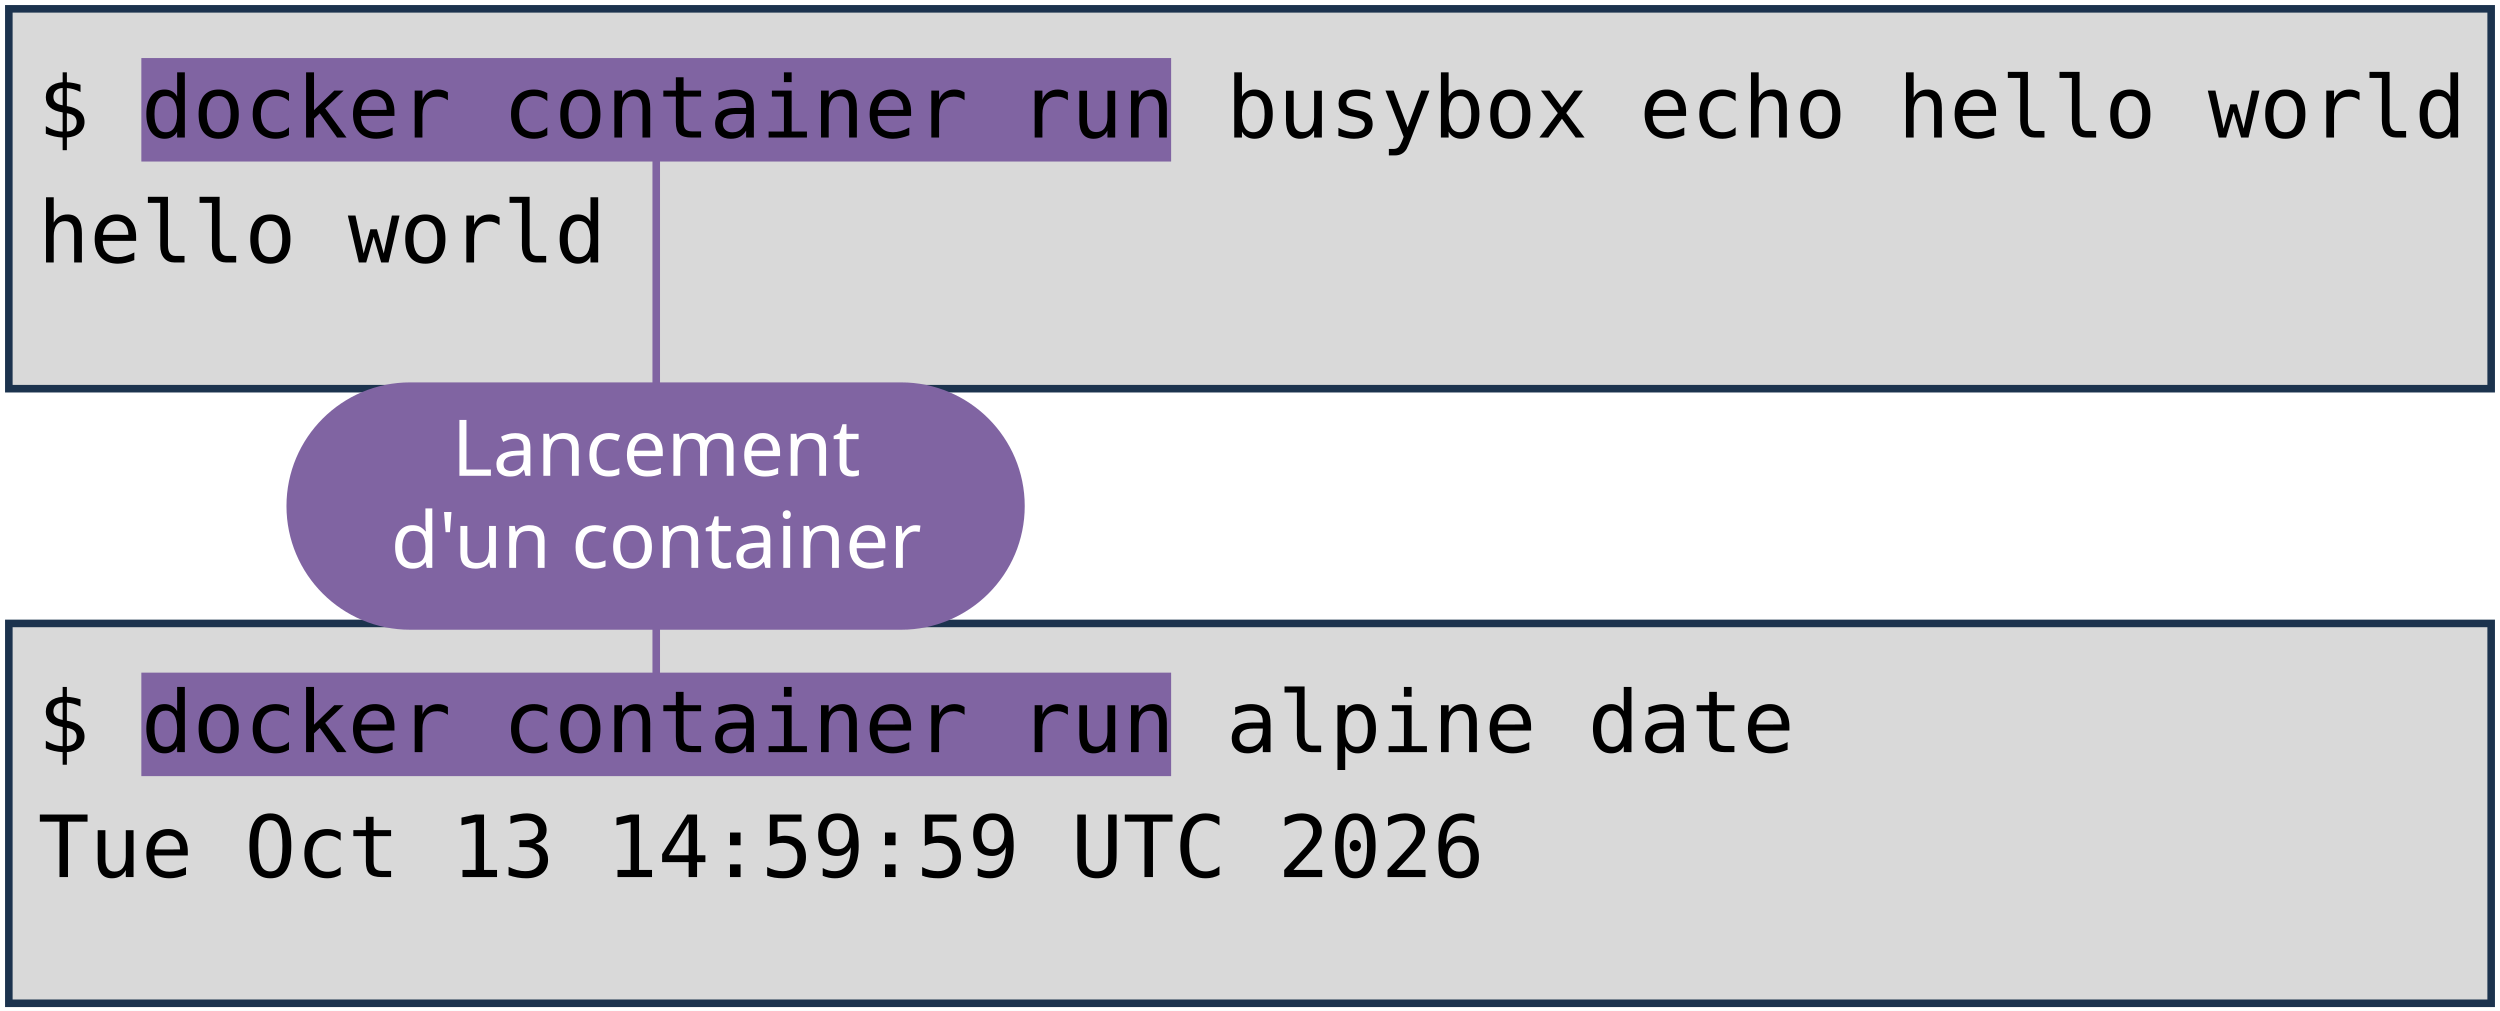
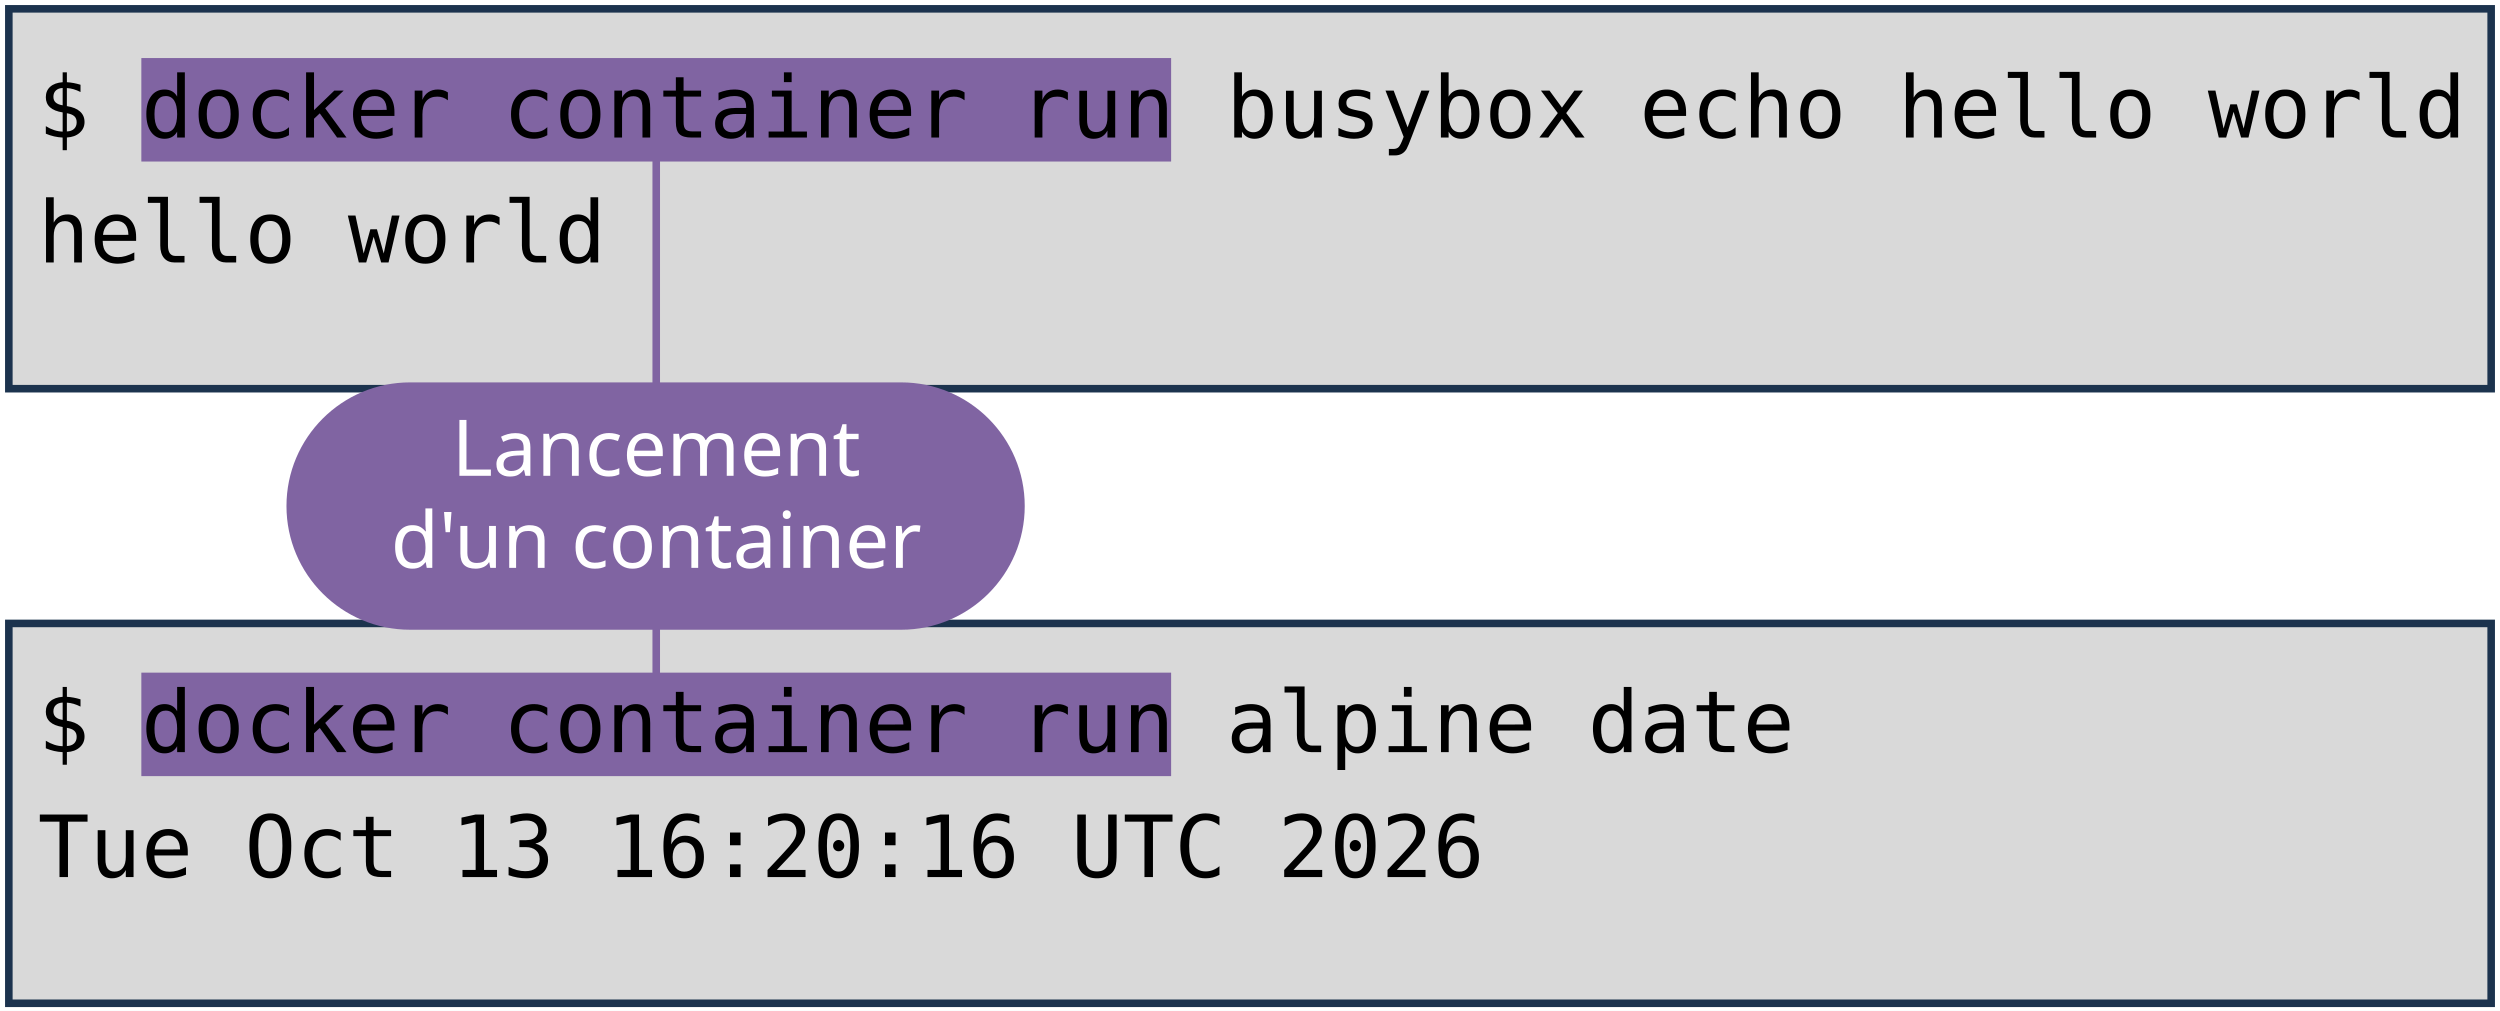
<svg xmlns="http://www.w3.org/2000/svg" viewBox="0 0 1981 801" width="1981" height="801" role="img" aria-label="Deux terminaux : docker container run busybox echo hello world, et docker container run alpine date. Annotations : lancement d'un container, image, commande lancée.">
  <style>
    .code { font-family: "DejaVu Sans Mono", Menlo, Consolas, monospace; font-size: 68px; fill: #000000; }
    .pill { font-family: "Trebuchet MS", "Century Gothic", Verdana, sans-serif; font-size: 62px; text-anchor: middle; }
  </style>
  <rect width="1981" height="801" fill="#FFFFFF" />
  <rect x="7" y="7" width="1967" height="301" fill="#D9D9D9" stroke="#1C334E" stroke-width="6" />
  <rect x="7" y="494" width="1967" height="301" fill="#D9D9D9" stroke="#1C334E" stroke-width="6" />
  <rect x="112" y="46" width="816" height="82" fill="#8064A2" />
  <rect x="112" y="533" width="816" height="82" fill="#8064A2" />
  <text x="30" y="109" class="code" xml:space="preserve">$ docker container run busybox echo hello world</text>
  <text x="30" y="208" class="code" xml:space="preserve">hello world</text>
  <text x="30" y="596" class="code" xml:space="preserve">$ docker container run alpine date</text>
-   <text x="30" y="695" class="code" xml:space="preserve">Tue Oct 13 14:59:59 UTC 2026</text>
+   <text x="30" y="695" class="code" xml:space="preserve">Tue Oct 13 16:20:16 UTC 2026</text>
  <path d="M 520 401 L 520 128" stroke="#8064A2" stroke-width="6" fill="none" stroke-linecap="round" />
  <path d="M 520 401 L 520 533" stroke="#8064A2" stroke-width="6" fill="none" stroke-linecap="round" />
  <rect x="227" y="303" width="585" height="196" rx="98" fill="#8064A2" />
  <text x="520" y="377" class="pill" fill="#FFFFFF">Lancement</text>
  <text x="520" y="450" class="pill" fill="#FFFFFF">d'un container</text>
</svg>
